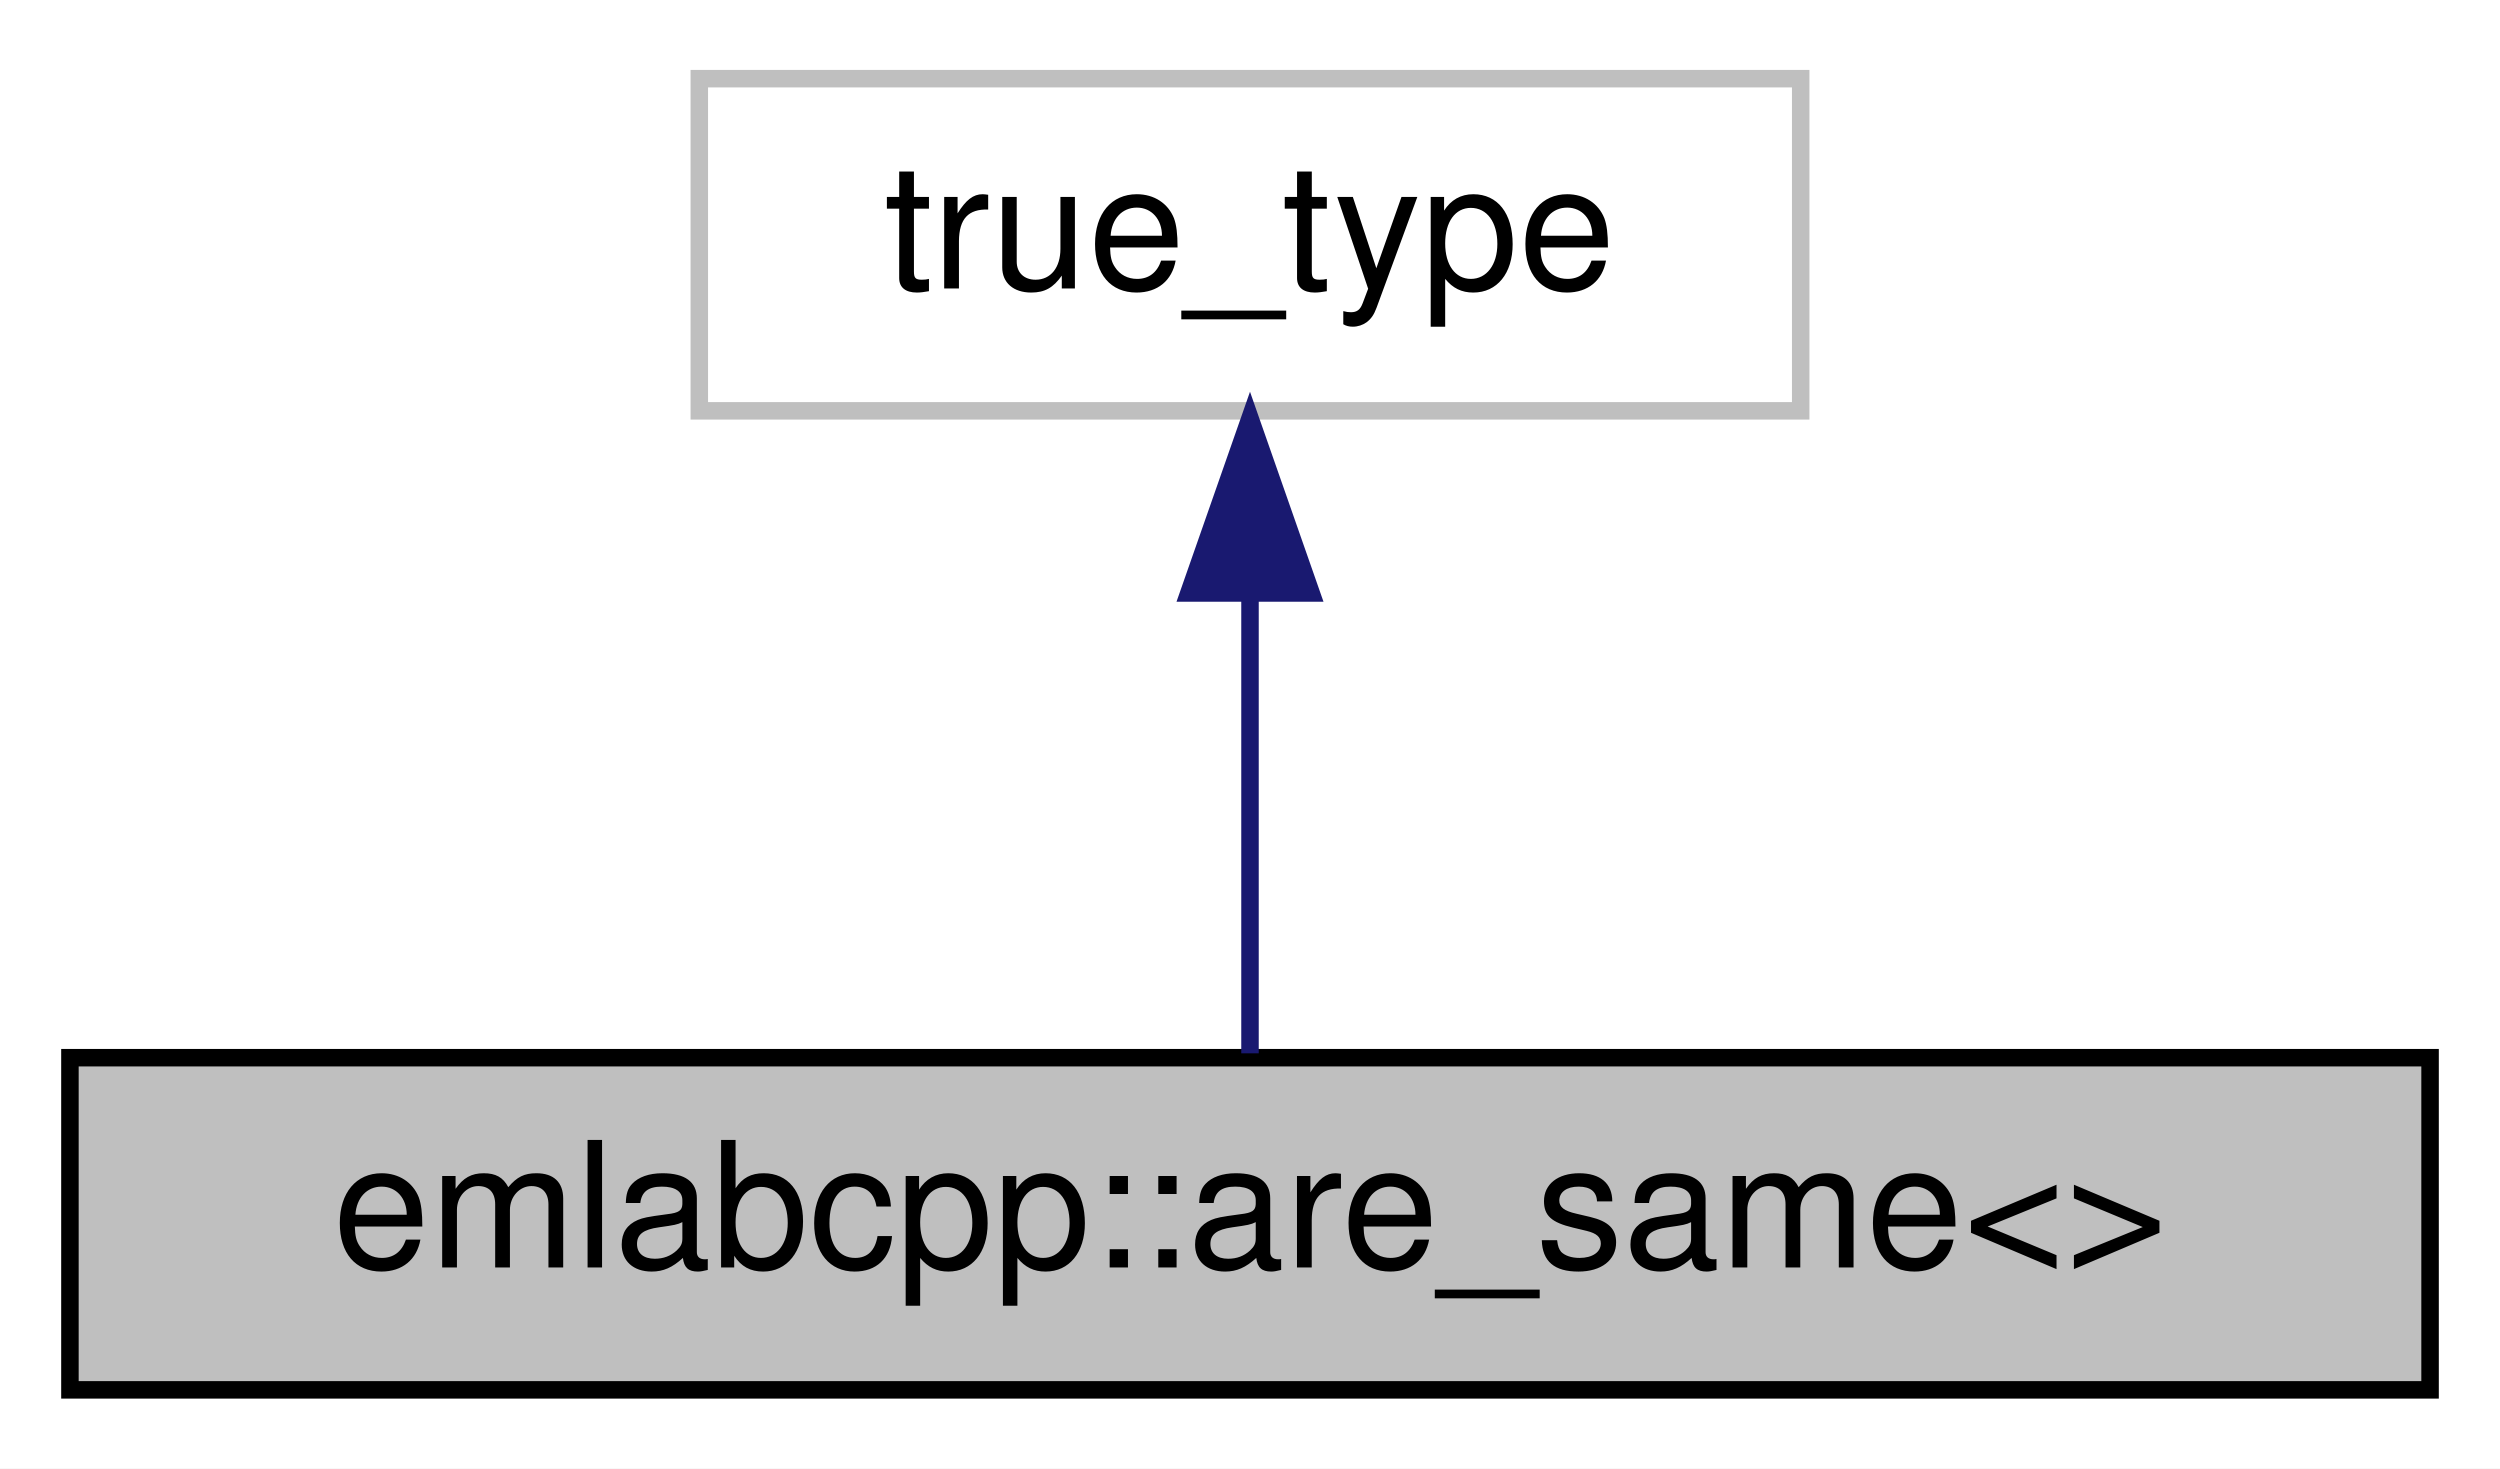
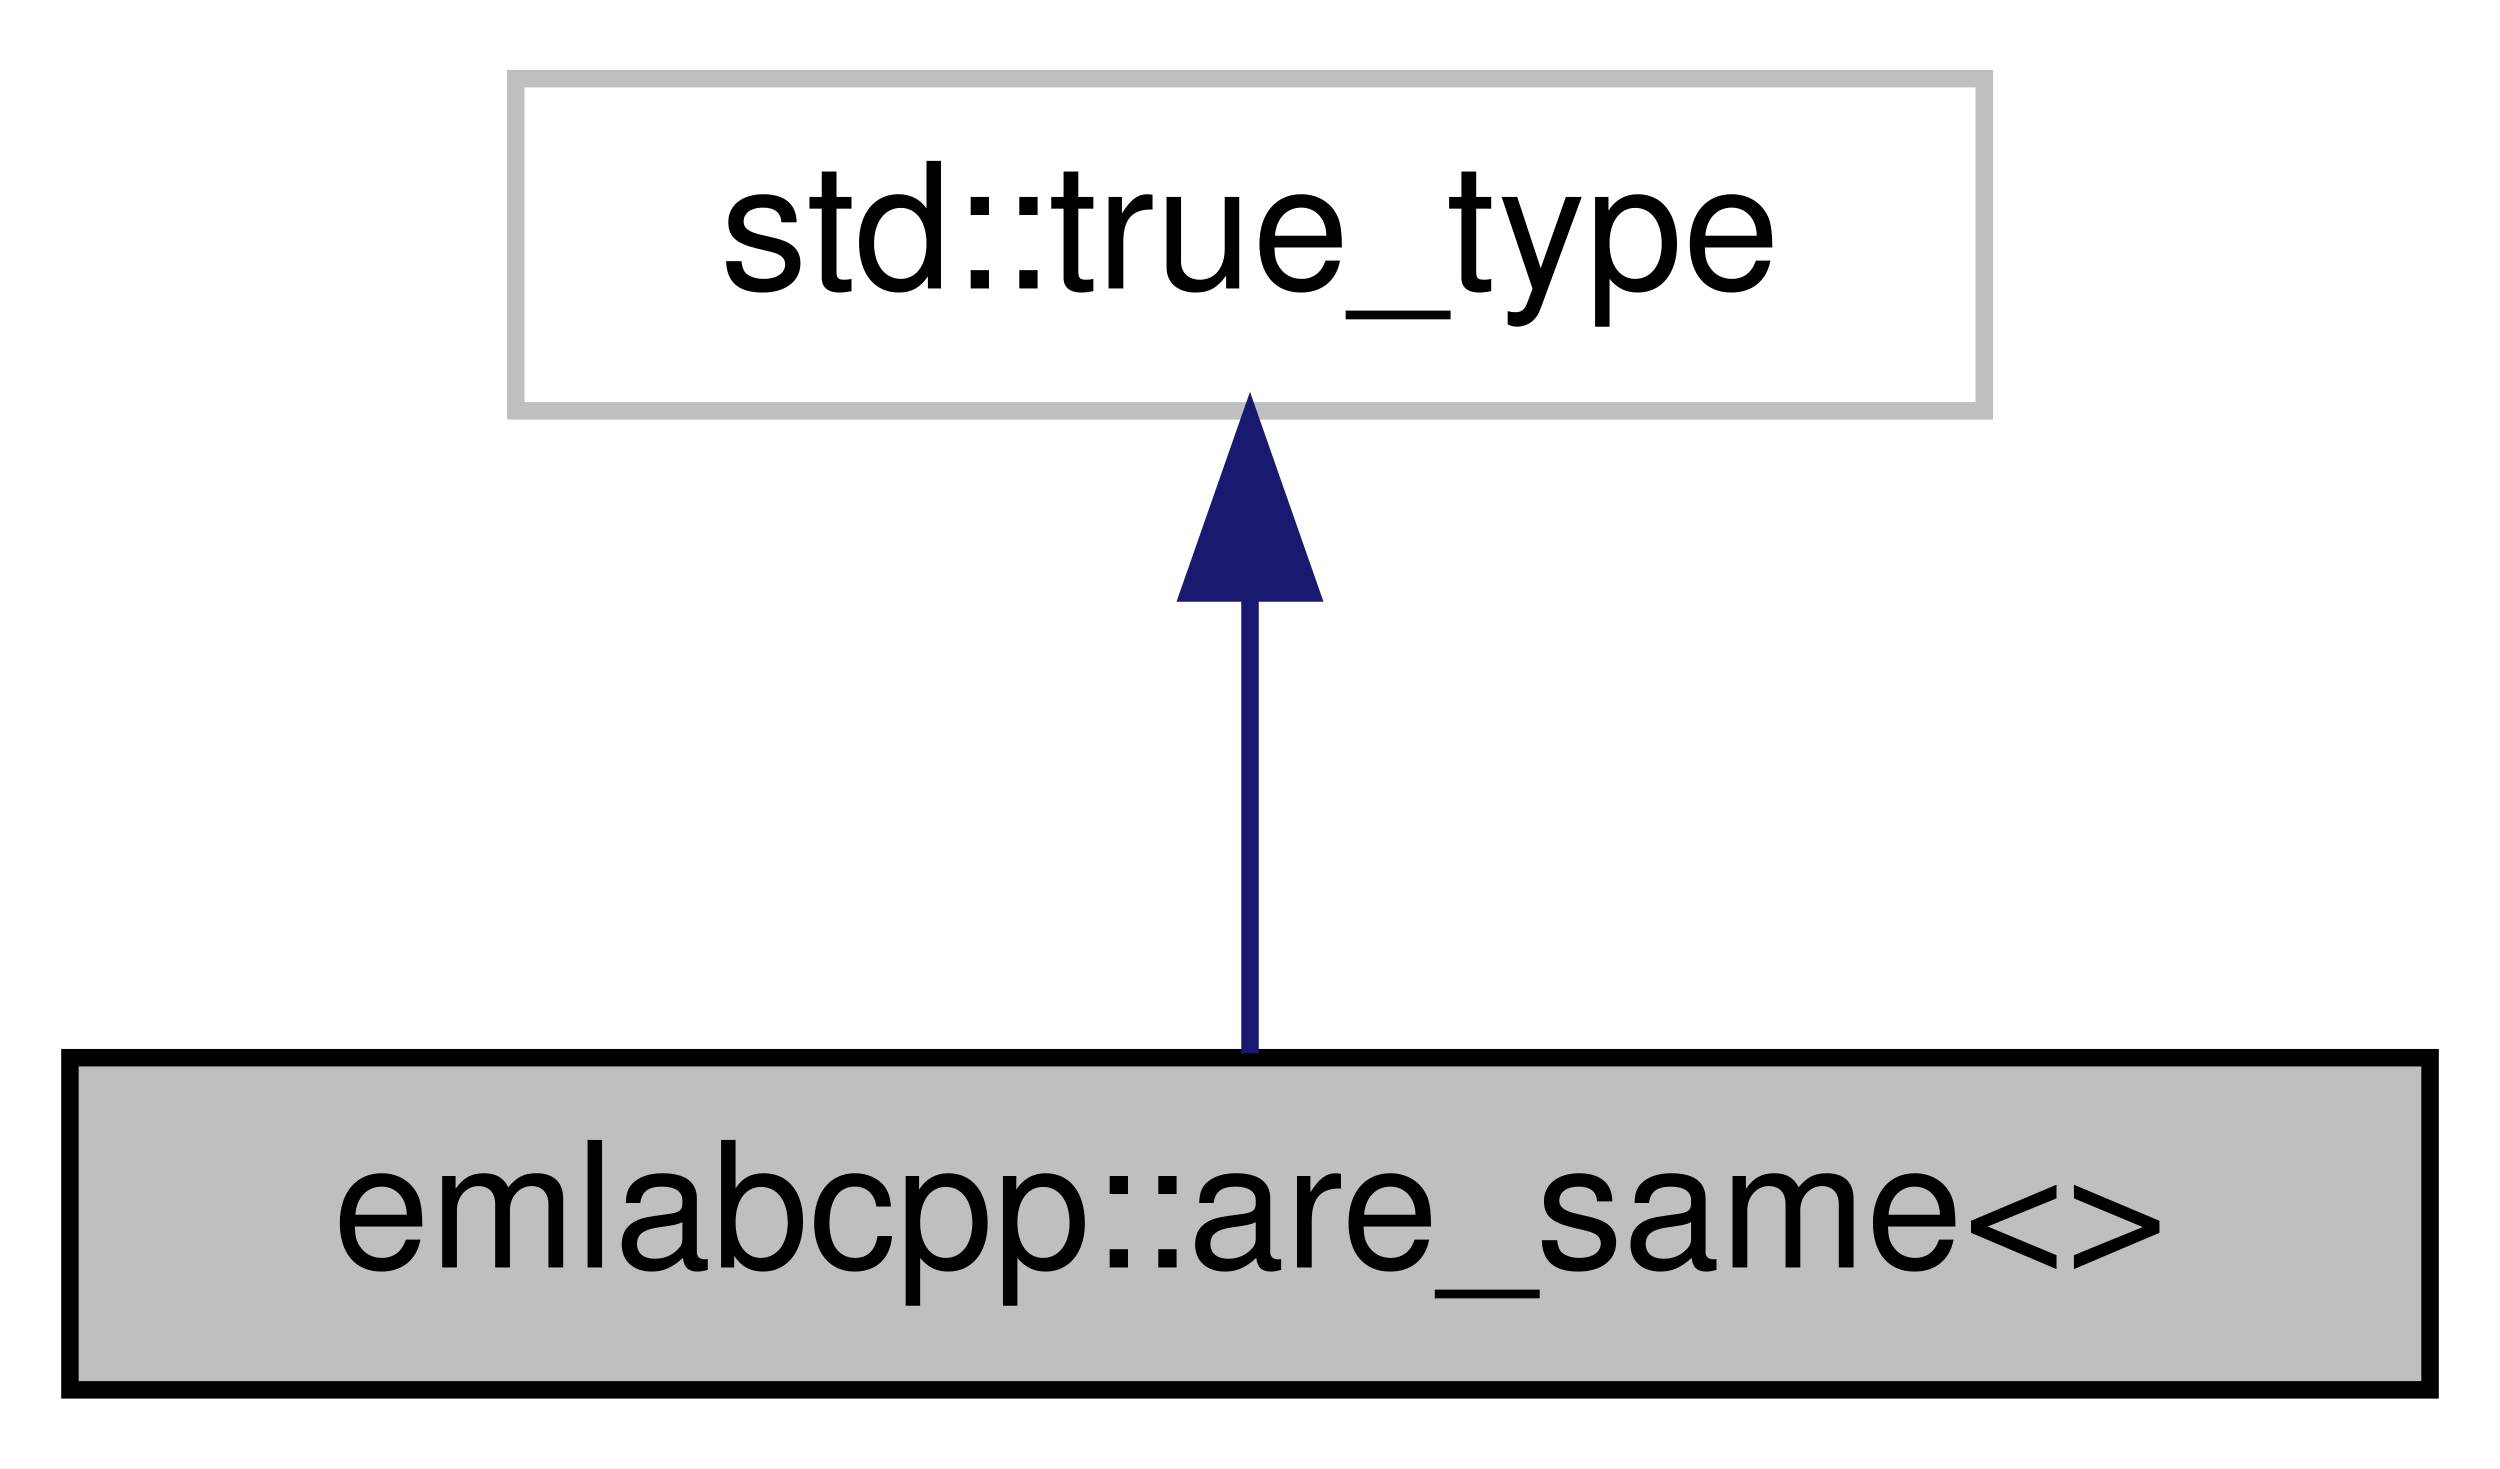
<svg xmlns="http://www.w3.org/2000/svg" xmlns:xlink="http://www.w3.org/1999/xlink" width="143pt" height="84pt" viewBox="0.00 0.00 143.00 84.00">
  <g id="graph0" class="graph" transform="scale(1 1) rotate(0) translate(4 80)">
    <polygon fill="white" stroke="transparent" points="-4,4 -4,-80 139,-80 139,4 -4,4" />
    <g id="node1" class="node">
      <g id="a_node1">
        <a xlink:title=" ">
          <polygon fill="#bfbfbf" stroke="black" points="0,-0.5 0,-19.5 135,-19.5 135,-0.5 0,-0.5" />
          <text text-anchor="middle" x="67.5" y="-7.5" font-family="Helvetica,sans-Serif" font-size="10.00">emlabcpp::are_same&lt;&gt;</text>
        </a>
      </g>
    </g>
    <g id="node2" class="node">
      <g id="a_node2">
        <a xlink:title=" ">
-           <polygon fill="white" stroke="#bfbfbf" points="36,-56.5 36,-75.5 99,-75.5 99,-56.5 36,-56.5" />
-           <text text-anchor="middle" x="67.5" y="-63.5" font-family="Helvetica,sans-Serif" font-size="10.00">true_type</text>
+           <polygon fill="white" stroke="#bfbfbf" points="25.5,-56.5 25.5,-75.5 109.5,-75.5 109.5,-56.5 25.5,-56.5" />
+           <text text-anchor="middle" x="67.5" y="-63.5" font-family="Helvetica,sans-Serif" font-size="10.00">std::true_type</text>
        </a>
      </g>
    </g>
    <g id="edge1" class="edge">
      <path fill="none" stroke="midnightblue" d="M67.5,-45.8C67.5,-36.91 67.5,-26.78 67.5,-19.75" />
      <polygon fill="midnightblue" stroke="midnightblue" points="64,-46.08 67.5,-56.08 71,-46.08 64,-46.08" />
    </g>
  </g>
</svg>
